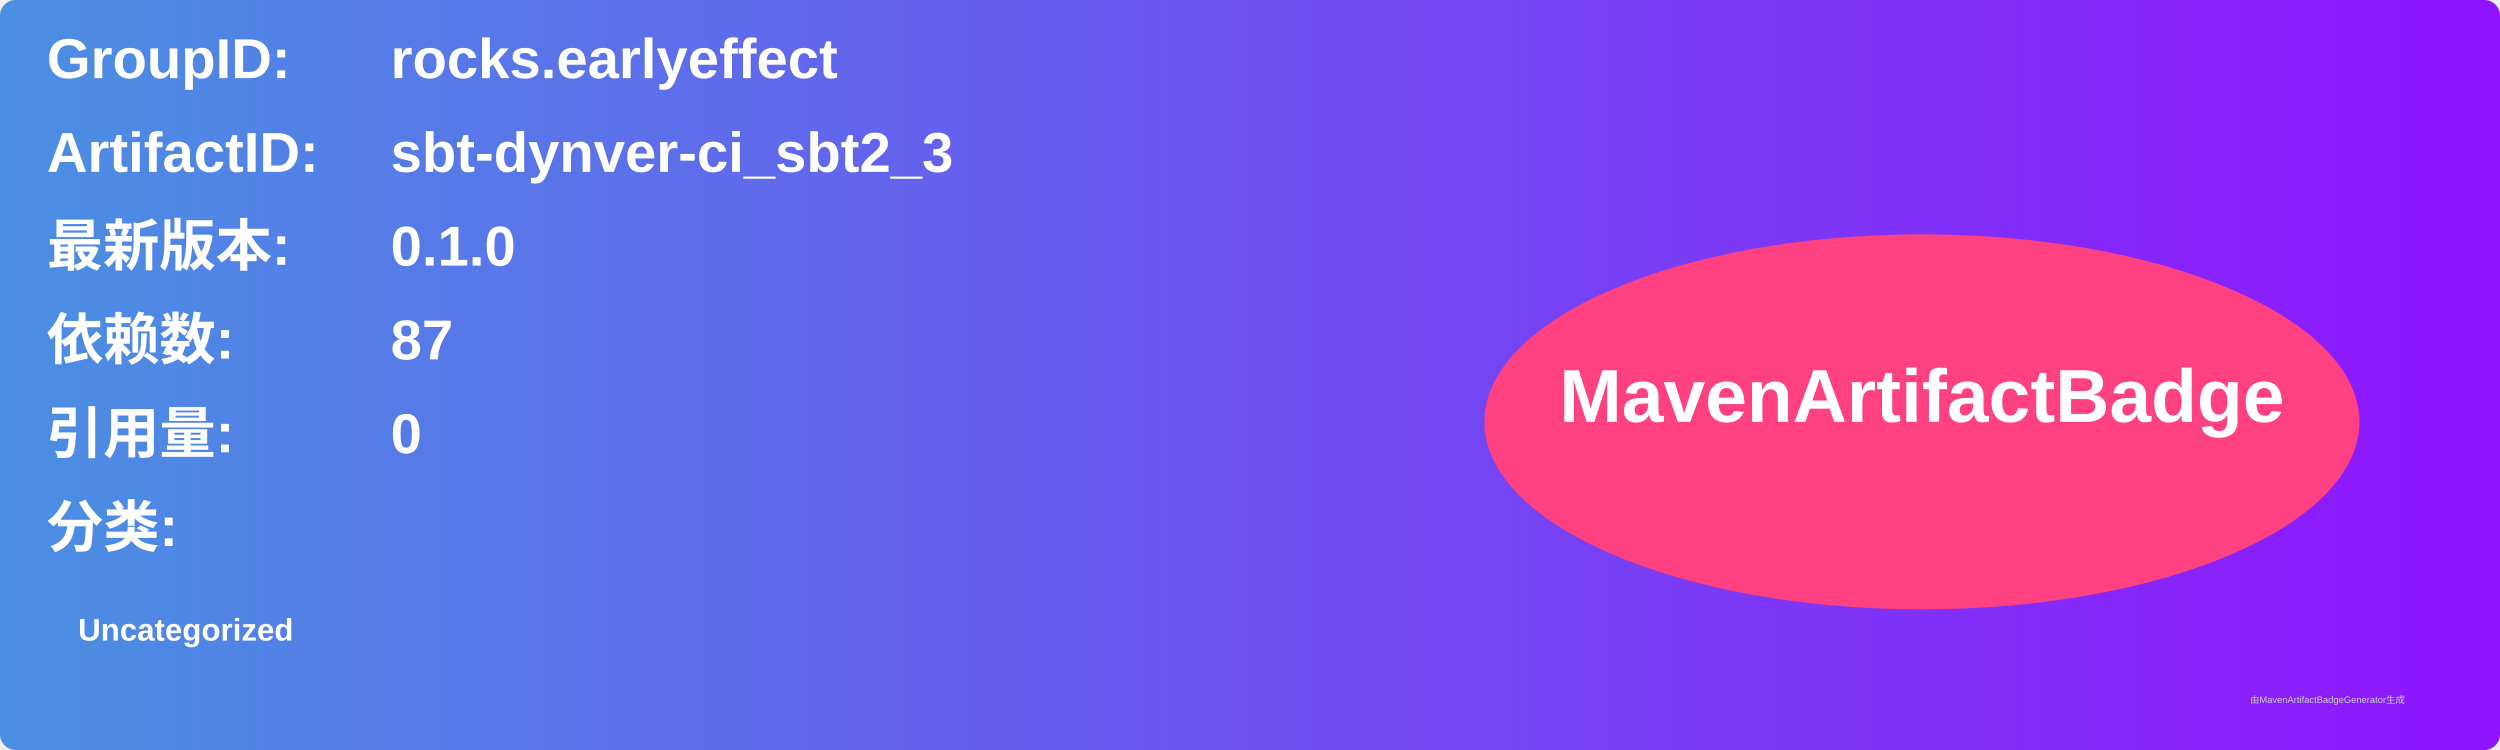
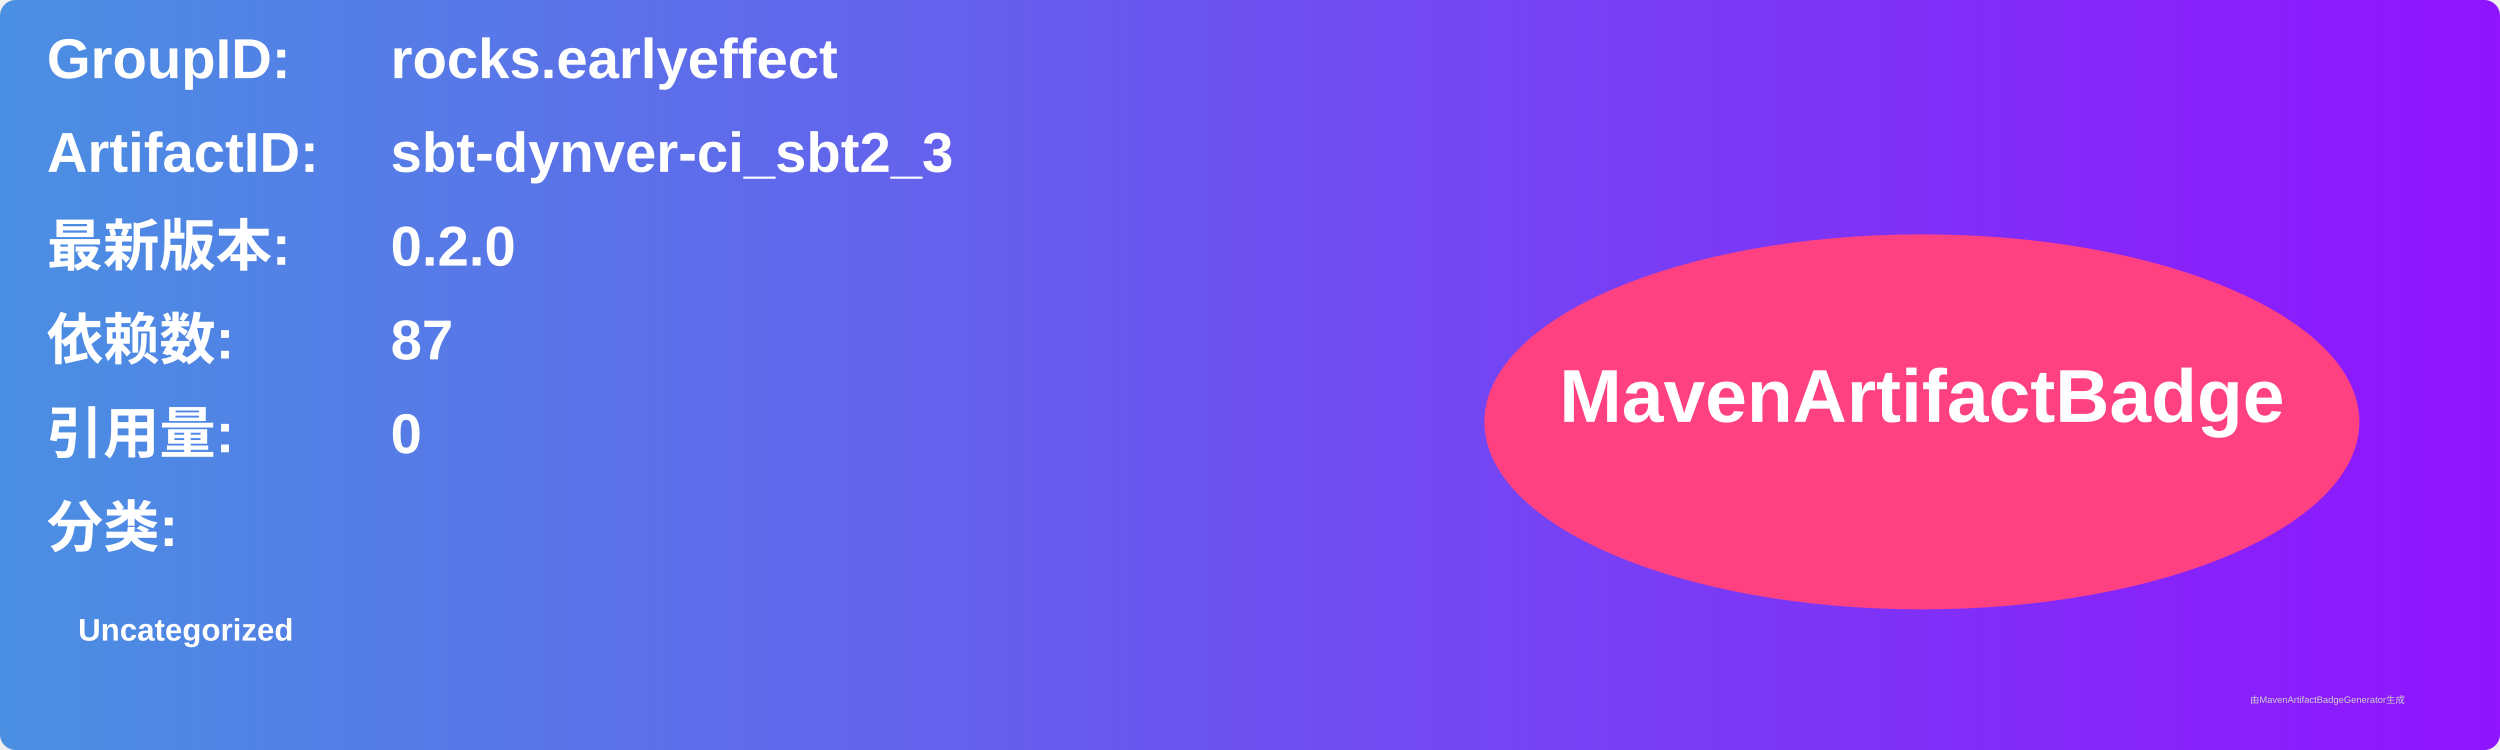
<svg xmlns="http://www.w3.org/2000/svg" width="800" height="240" viewBox="0 0 800 240">
  <linearGradient id="grad" x1="0%" y1="0%" x2="100%" y2="0%">
    <stop offset="0%" stop-color="#4a90e2" />
    <stop offset="100%" stop-color="#9013fe" />
  </linearGradient>
  <rect width="100%" height="100%" rx="5" ry="5" fill="url(#grad)" />
  <g transform="translate(15, 15)">
    <text x="0" y="10" font-family="Arial" font-size="18" fill="white" font-weight="bold" width="260">GroupID:</text>
    <text x="110" y="10" font-family="Arial" font-size="18" fill="white" font-weight="bold" width="460">rocks.earlyeffect</text>
    <text x="0" y="40" font-family="Arial" font-size="18" fill="white" font-weight="bold" width="260">ArtifactID:</text>
    <text x="110" y="40" font-family="Arial" font-size="18" fill="white" font-weight="bold" width="460">sbt-dynver-ci_sbt2_3</text>
    <text x="0" y="70" font-family="Arial" font-size="18" fill="white" font-weight="bold">最新版本:</text>
    <text x="110" y="70" font-family="Arial" font-size="18" fill="white" font-weight="bold">
-       <tspan font-weight="bold">0.1.0</tspan>
+       <tspan font-weight="bold">0.2.0</tspan>
    </text>
    <text x="0" y="100" font-family="Arial" font-size="18" fill="white" font-weight="bold">依赖数: </text>
    <text x="110" y="100" font-family="Arial" font-size="18" fill="white">
      <tspan font-weight="bold">87</tspan>
    </text>
    <text x="0" y="130" font-family="Arial" font-size="18" fill="white" font-weight="bold">引用量: </text>
    <text x="110" y="130" font-family="Arial" font-size="18" fill="white">
      <tspan font-weight="bold">0</tspan>
    </text>
    <text x="0" y="160" font-family="Arial" font-size="18" fill="white" font-weight="bold">分类:</text>
    <text x="10" y="190" font-family="Arial" font-size="10" fill="white">
      <tspan font-weight="bold">Uncategorized</tspan>
    </text>
    <ellipse cx="600" cy="120" rx="140" ry="60" fill="#ff4081" />
    <text x="600" y="120" text-anchor="middle" font-family="Arial" font-size="24" fill="white" font-weight="bold">MavenArtifactBadge</text>
  </g>
  <text x="720" y="225" font-family="Arial" font-size="3" fill="#d0d0d0">由MavenArtifactBadgeGenerator生成</text>
</svg>
